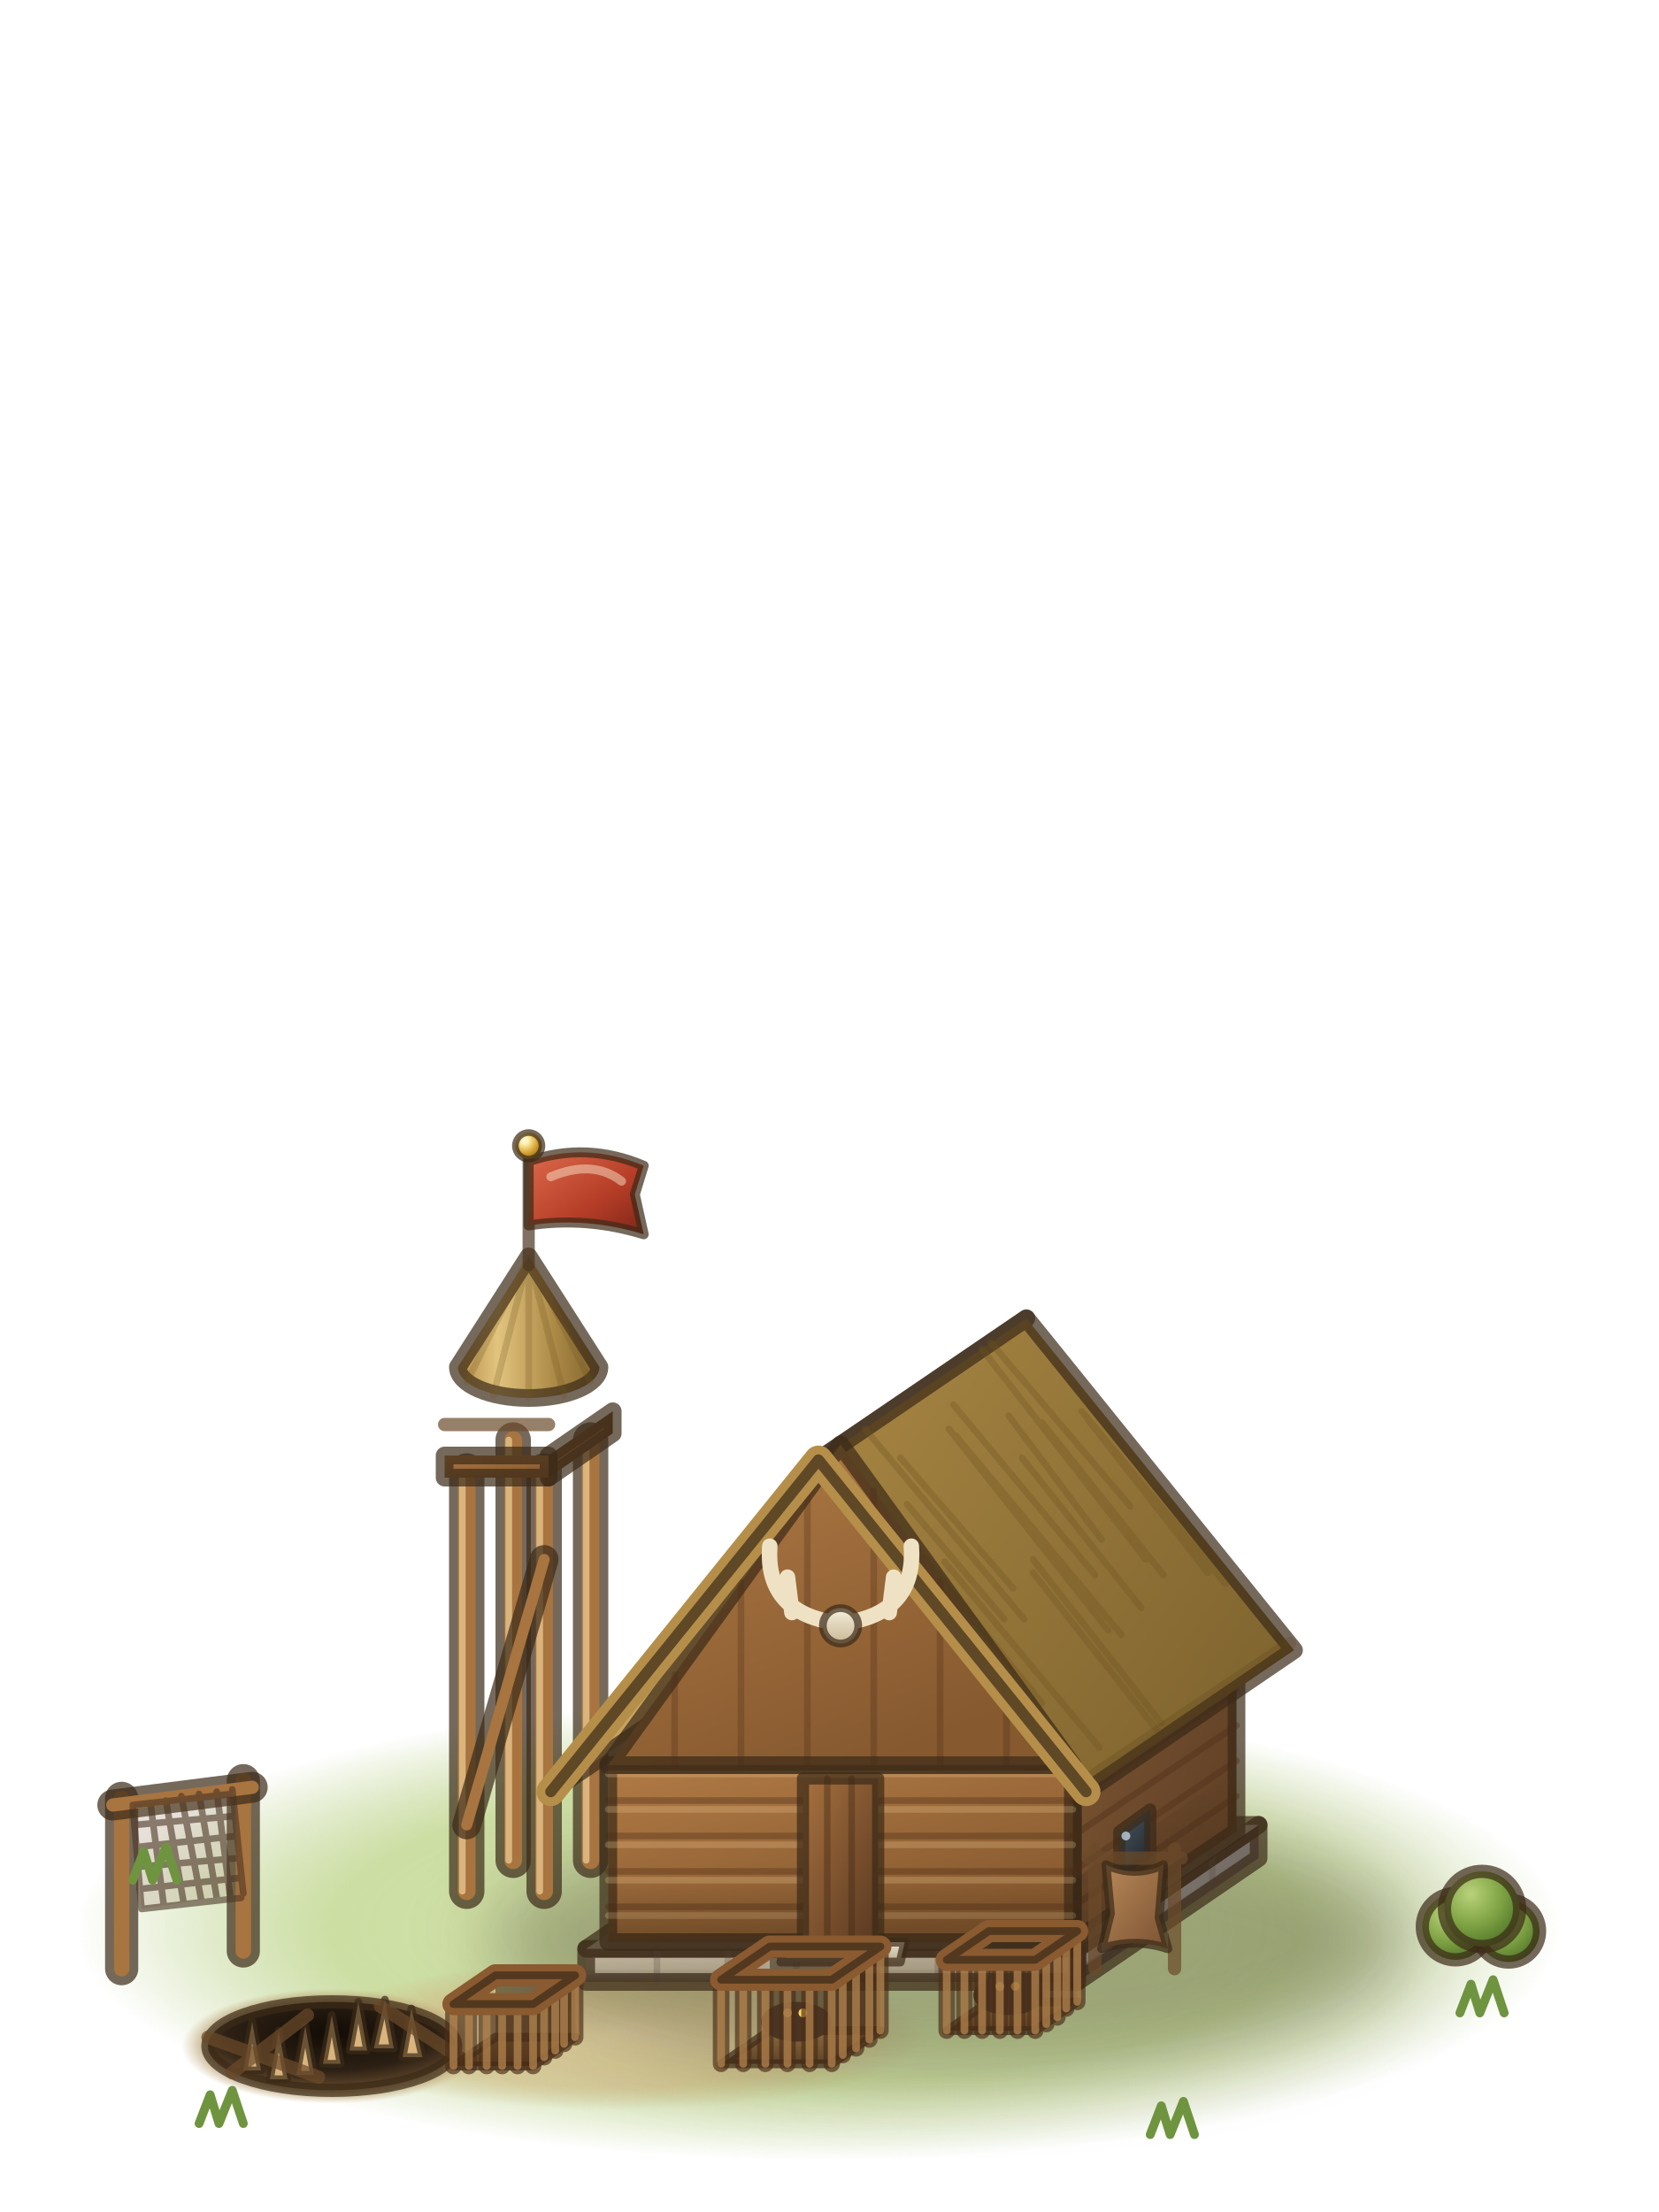
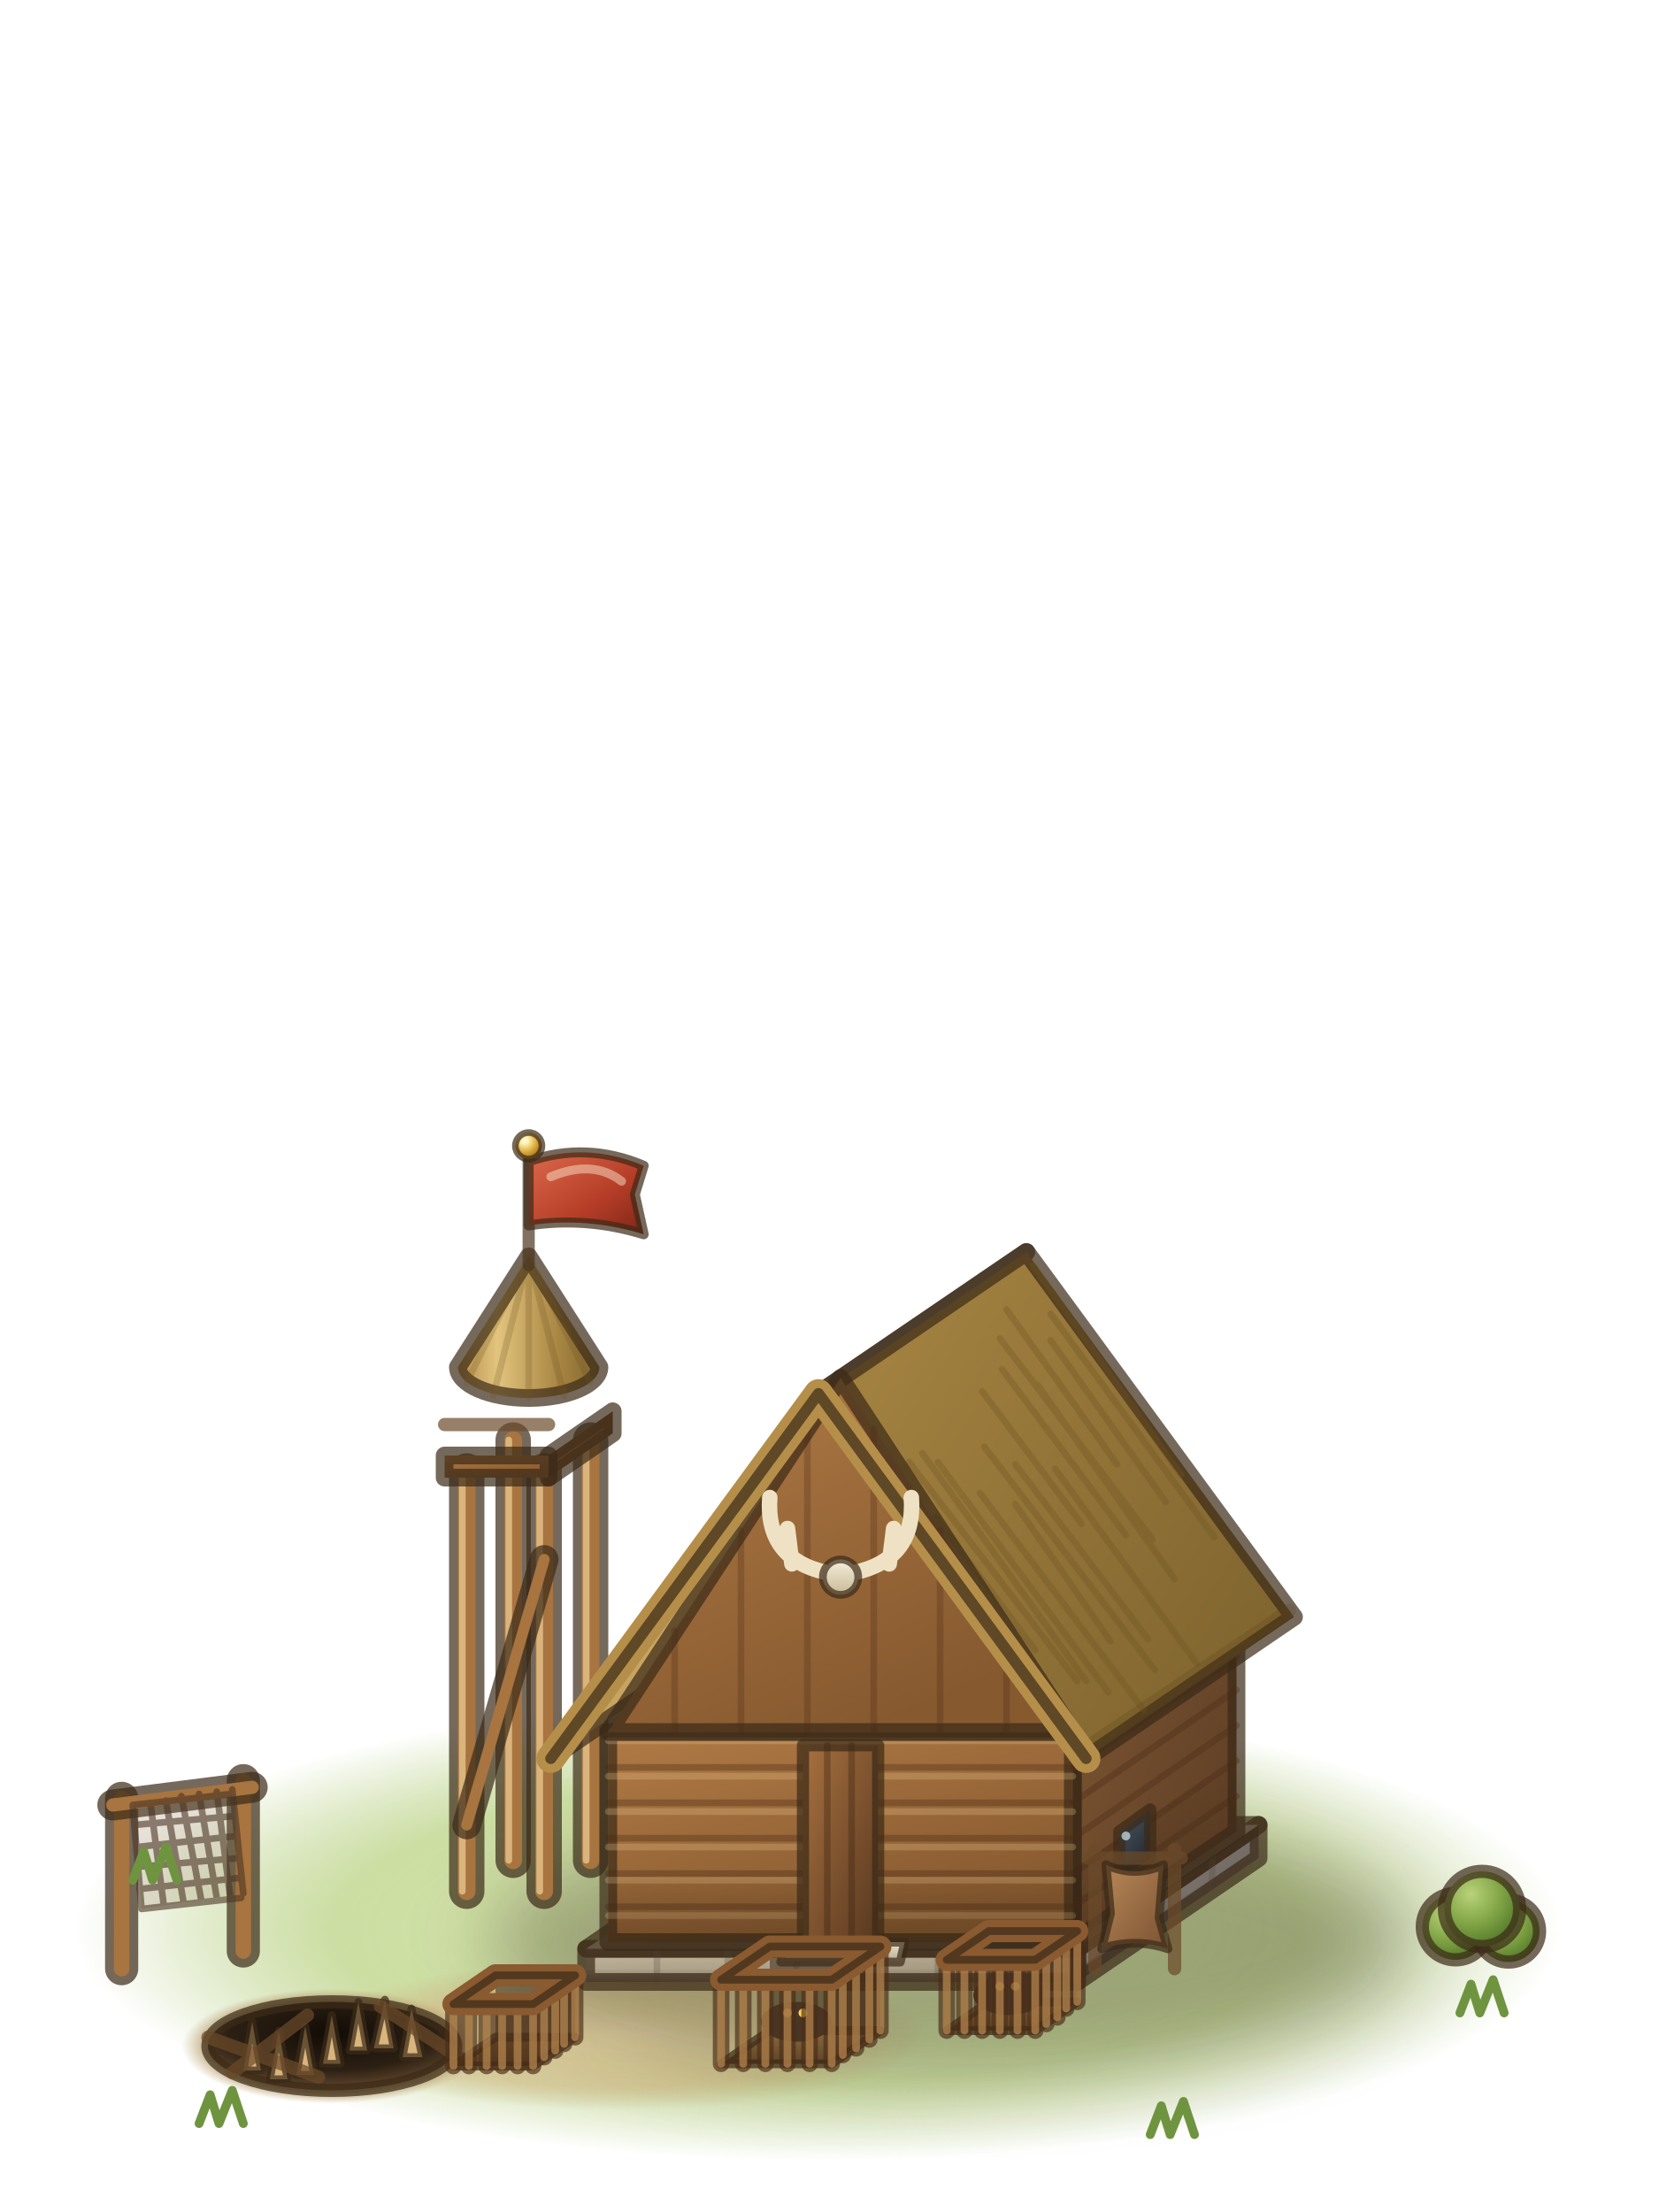
<svg xmlns="http://www.w3.org/2000/svg" viewBox="0 0 75 100">
  <defs>
    <radialGradient id="ctrap4-gr" cx="0.5" cy="0.5" r="0.5">
      <stop offset="0" stop-color="#dbe8b0" stop-opacity="0.95" />
      <stop offset="0.65" stop-color="#c3d892" stop-opacity="0.85" />
      <stop offset="1" stop-color="#b3cb80" stop-opacity="0" />
    </radialGradient>
    <radialGradient id="ctrap4-dirt" cx="0.5" cy="0.5" r="0.5">
      <stop offset="0" stop-color="#e3d1a3" stop-opacity="0.95" />
      <stop offset="0.7" stop-color="#d4be8c" stop-opacity="0.7" />
      <stop offset="1" stop-color="#cdb683" stop-opacity="0" />
    </radialGradient>
    <filter id="ctrap4-bl17" x="-60%" y="-60%" width="220%" height="220%">
      <feGaussianBlur stdDeviation="1.7" />
    </filter>
    <linearGradient id="ctrap4-logs" x1="0" y1="0" x2="1" y2="0.7">
      <stop offset="0" stop-color="#7d5533" />
      <stop offset="1" stop-color="#5e3f25" />
    </linearGradient>
    <linearGradient id="ctrap4-logf" x1="0" y1="0" x2="0.55" y2="1">
      <stop offset="0" stop-color="#b07a45" />
      <stop offset="1" stop-color="#86592f" />
    </linearGradient>
    <linearGradient id="ctrap4-thatchc" x1="0" y1="0" x2="1" y2="0">
      <stop offset="0" stop-color="#b58f4a" />
      <stop offset="0.28" stop-color="#e2c47e" />
      <stop offset="0.7" stop-color="#a98744" />
      <stop offset="1" stop-color="#80652f" />
    </linearGradient>
    <linearGradient id="ctrap4-flagred" x1="0" y1="0" x2="1" y2="1">
      <stop offset="0" stop-color="#dc6a4c" />
      <stop offset="0.6" stop-color="#b53d27" />
      <stop offset="1" stop-color="#7e2618" />
    </linearGradient>
    <radialGradient id="ctrap4-goldr" cx="0.35" cy="0.3" r="0.75">
      <stop offset="0" stop-color="#fffbe8" />
      <stop offset="0.18" stop-color="#fff2b0" />
      <stop offset="0.6" stop-color="#d9a738" />
      <stop offset="1" stop-color="#94661a" />
    </radialGradient>
    <linearGradient id="ctrap4-dstones" x1="0" y1="0" x2="1" y2="0.7">
      <stop offset="0" stop-color="#8a8178" />
      <stop offset="1" stop-color="#6b645e" />
    </linearGradient>
    <linearGradient id="ctrap4-dstonef" x1="0" y1="0" x2="0.55" y2="1">
      <stop offset="0" stop-color="#c4b8a0" />
      <stop offset="1" stop-color="#9d917a" />
    </linearGradient>
    <linearGradient id="ctrap4-stonet" x1="0" y1="0" x2="1" y2="1">
      <stop offset="0" stop-color="#e6dcc8" />
      <stop offset="1" stop-color="#a89f92" />
    </linearGradient>
    <linearGradient id="ctrap4-ao" x1="0" y1="0" x2="0" y2="1">
      <stop offset="0" stop-color="#2a1c10" stop-opacity="0" />
      <stop offset="1" stop-color="#2a1c10" stop-opacity="0.3" />
    </linearGradient>
    <linearGradient id="ctrap4-thatcht" x1="0" y1="0" x2="1" y2="1">
      <stop offset="0" stop-color="#e2c47e" />
      <stop offset="1" stop-color="#a98744" />
    </linearGradient>
    <linearGradient id="ctrap4-thatchs" x1="0" y1="0" x2="1" y2="0.7">
      <stop offset="0" stop-color="#a98744" />
      <stop offset="1" stop-color="#80652f" />
    </linearGradient>
    <linearGradient id="ctrap4-doordwood" x1="0" y1="0" x2="1" y2="1">
      <stop offset="0" stop-color="#a8713f" />
      <stop offset="1" stop-color="#583820" />
    </linearGradient>
    <linearGradient id="ctrap4-step" x1="0" y1="0" x2="0" y2="1">
      <stop offset="0" stop-color="#ece3cf" />
      <stop offset="1" stop-color="#b8ab90" />
    </linearGradient>
    <linearGradient id="ctrap4-glass" x1="0" y1="0" x2="0.6" y2="1">
      <stop offset="0" stop-color="#4e5a66" />
      <stop offset="1" stop-color="#22262c" />
    </linearGradient>
    <linearGradient id="ctrap4-skull" x1="0" y1="0" x2="0" y2="1">
      <stop offset="0" stop-color="#f6efdc" />
      <stop offset="1" stop-color="#c8b896" />
    </linearGradient>
    <radialGradient id="ctrap4-pitrim" cx="0.5" cy="0.5" r="0.5">
      <stop offset="0" stop-color="#8a6e46" />
      <stop offset="0.8" stop-color="#b39a6c" />
      <stop offset="1" stop-color="#c8b283" stop-opacity="0" />
    </radialGradient>
    <radialGradient id="ctrap4-pit" cx="0.5" cy="0.35" r="0.6">
      <stop offset="0" stop-color="#120c06" />
      <stop offset="0.7" stop-color="#2c2014" />
      <stop offset="1" stop-color="#5a4228" />
    </radialGradient>
    <linearGradient id="ctrap4-pelt" x1="0" y1="0" x2="1" y2="1">
      <stop offset="0" stop-color="#b98858" />
      <stop offset="1" stop-color="#7a5232" />
    </linearGradient>
    <linearGradient id="ctrap4-cagefl" x1="0" y1="0" x2="0" y2="1">
      <stop offset="0" stop-color="#8a6a3e" />
      <stop offset="1" stop-color="#5e4426" />
    </linearGradient>
    <radialGradient id="ctrap4-bush" cx="0.35" cy="0.3" r="0.75">
      <stop offset="0" stop-color="#b9d27a" />
      <stop offset="0.55" stop-color="#7fa344" />
      <stop offset="1" stop-color="#4f7428" />
    </radialGradient>
  </defs>
  <g stroke="#3b2a17" stroke-opacity=".7" stroke-width=".8" stroke-linejoin="round" stroke-linecap="round">
    <ellipse cx="37" cy="87.2" rx="34" ry="10.5" fill="url(#ctrap4-gr)" stroke="none" />
    <ellipse cx="28" cy="92" rx="14" ry="3.4" fill="url(#ctrap4-dirt)" stroke="none" />
    <ellipse cx="43" cy="87.8" rx="21" ry="6" fill="#2b2410" stroke="none" opacity="0.32" filter="url(#ctrap4-bl17)" />
    <line x1="23.2" y1="84.1" x2="23.2" y2="65.1" stroke-width="1.6" />
    <line x1="23.2" y1="84.1" x2="23.2" y2="65.1" stroke="#a8743f" stroke-width="0.8" stroke-opacity="1" />
    <line x1="23" y1="84.1" x2="23" y2="65.1" stroke="#f0cf98" stroke-width=".3" stroke-opacity=".7" />
    <line x1="26.7" y1="84.1" x2="26.7" y2="65.1" stroke-width="1.6" />
    <line x1="26.7" y1="84.1" x2="26.7" y2="65.1" stroke="#a8743f" stroke-width="0.8" stroke-opacity="1" />
    <line x1="26.5" y1="84.1" x2="26.5" y2="65.1" stroke="#f0cf98" stroke-width=".3" stroke-opacity=".7" />
    <line x1="21.1" y1="85.5" x2="21.1" y2="66.5" stroke-width="1.6" />
    <line x1="21.1" y1="85.5" x2="21.1" y2="66.5" stroke="#a8743f" stroke-width="0.8" stroke-opacity="1" />
    <line x1="20.9" y1="85.5" x2="20.9" y2="66.5" stroke="#f0cf98" stroke-width=".3" stroke-opacity=".7" />
    <line x1="24.6" y1="85.5" x2="24.6" y2="66.5" stroke-width="1.6" />
    <line x1="24.6" y1="85.5" x2="24.6" y2="66.5" stroke="#a8743f" stroke-width="0.8" stroke-opacity="1" />
    <line x1="24.4" y1="85.5" x2="24.4" y2="66.5" stroke="#f0cf98" stroke-width=".3" stroke-opacity=".7" />
    <line x1="21.1" y1="82.5" x2="24.6" y2="70.5" stroke-width="1.3" />
    <line x1="21.1" y1="82.5" x2="24.6" y2="70.5" stroke="#a8743f" stroke-width="0.5" stroke-opacity="1" />
    <polygon points="24.8,66.8 27.7,64.8 27.7,63.8 24.8,65.8" fill="url(#ctrap4-logs)" />
    <polygon points="20.1,66.8 24.8,66.8 24.8,65.8 20.1,65.8" fill="url(#ctrap4-logf)" />
    <path d="M20.1,64.4L24.8,64.4" fill="none" stroke="#6b4a2a" stroke-width="0.6" opacity="1" />
    <path d="M20.7,61.8A3.2,1.4 0 0 0 27.1,61.8L23.9,56.8Z" fill="url(#ctrap4-thatchc)" />
    <path d="M23.9,56.8L21.1,62.5M23.9,56.8L22.3,63.1M23.9,56.8L23.9,63.2M23.9,56.8L25.5,63.1M23.9,56.8L26.7,62.5" fill="none" stroke="#6e5222" stroke-width="0.3" opacity="0.35" />
    <path d="M23.9,57.2L23.9,52.2" fill="none" stroke="#4a3520" stroke-width="0.55" opacity="1" />
    <path d="M23.9,52.5Q26.5,51.6 29.1,52.7L28.7,54L29.1,55.8Q26.5,55 23.9,55.4Z" fill="url(#ctrap4-flagred)" stroke-width=".45" />
    <path d="M24.9,53.2Q26.8,52.4 28.1,53.4" fill="none" stroke="#fff3d8" stroke-width=".4" stroke-opacity=".45" />
    <circle cx="23.9" cy="51.8" r="0.6" fill="url(#ctrap4-goldr)" stroke-width=".3" />
    <polygon points="48.7,89.6 56.9,84 56.9,82.5 48.7,88.1" fill="url(#ctrap4-dstones)" />
    <polygon points="26.5,89.6 48.7,89.6 48.7,88.1 26.5,88.1" fill="url(#ctrap4-dstonef)" />
    <polygon points="26.5,88.1 48.7,88.1 56.9,82.5 34.7,82.5" fill="url(#ctrap4-stonet)" />
    <path d="M29.7,89.6L29.7,88.1M32.9,89.6L32.9,88.1M36,89.6L36,88.1M39.2,89.6L39.2,88.1M42.4,89.6L42.4,88.1M45.5,89.6L45.5,88.1" fill="none" stroke="#4d4336" stroke-width="0.3" opacity="0.35" />
    <path d="M50.8,88.2L50.8,86.7M52.8,86.8L52.8,85.3M54.8,85.4L54.8,83.9" fill="none" stroke="#4d4336" stroke-width="0.3" opacity="0.3" />
    <polygon points="26.5,89 48.7,89 48.7,89.6 26.5,89.6" fill="url(#ctrap4-ao)" stroke="none" />
    <polygon points="48.7,89 56.9,83.5 56.9,84 48.7,89.6" fill="url(#ctrap4-ao)" stroke="none" />
-     <polygon points="48.5,87.8 55.9,82.8 55.9,74.8 48.5,79.8" fill="url(#ctrap4-logs)" />
-     <polygon points="27.5,87.8 48.5,87.8 48.5,79.8 27.5,79.8" fill="url(#ctrap4-logf)" />
-     <path d="M27.5,86.2L48.5,86.2M27.5,84.6L48.5,84.6M27.5,83L48.5,83M27.5,81.4L48.5,81.4" fill="none" stroke="#4a2c14" stroke-width="0.3" opacity="0.5" />
-     <path d="M48.5,86.2L55.9,81.2M48.5,84.6L55.9,79.6M48.5,83L55.9,78M48.5,81.4L55.9,76.4" fill="none" stroke="#4a2c14" stroke-width="0.3" opacity="0.5" />
-     <path d="M27.5,86.6L48.5,86.6M27.5,85L48.5,85M27.5,83.4L48.5,83.4M27.5,81.8L48.5,81.8M27.5,80.2L48.5,80.2" fill="none" stroke="#f2cf98" stroke-width="0.3" opacity="0.35" />
-     <polygon points="27.5,85 48.5,85 48.5,87.8 27.5,87.8" fill="url(#ctrap4-ao)" stroke="none" />
-     <polygon points="48.5,85 55.9,80 55.9,82.8 48.5,87.8" fill="url(#ctrap4-ao)" stroke="none" />
-     <polygon points="24.9,81 37,66 46.4,59.6 34.3,74.6" fill="url(#ctrap4-thatcht)" />
-     <polygon points="49.1,81 58.5,74.6 46.4,59.6 37,66" fill="url(#ctrap4-thatchs)" />
-     <path d="M47,78.3L42.8,72.8M47.1,77L41.2,69.7M49.7,79L42.7,70.6M45.4,73.2L41,68M46.3,73.2L39.1,64.6M45.8,71.8L40.7,65.9M52.3,78.2L46.7,71.1M52.5,77.9L46.7,70.5M50.1,73.7L42.9,64.6M50.7,73.9L43.2,64.9M49.5,71.2L43.1,63.5M51.6,72.7L46.2,65.9M49.8,69.6L45.6,64M51.8,70.5L44.4,61M52.6,71.2L47.1,64.3M51.1,68.1L44.8,60.7M54.6,71.1L49.2,64.2M55.4,71.6L48.9,63.8" fill="none" stroke="#6e5222" stroke-width="0.3" opacity="0.45" />
-     <path d="M48.8,80.7L58.3,74.3" fill="none" stroke="#5c4318" stroke-width="0.6" opacity="0.35" />
-     <polygon points="27.5,79.8 48.5,79.8 38,65.3" fill="url(#ctrap4-logf)" />
-     <path d="M30.5,79.8L30.5,75.7M33.5,79.8L33.5,71.5M36.5,79.8L36.5,67.4M39.5,79.8L39.5,67.4M42.5,79.8L42.5,71.5M45.5,79.8L45.5,75.7" fill="none" stroke="#4a2c14" stroke-width="0.3" opacity="0.4" />
-     <polyline points="24.9,81 37,66 49.1,81" fill="none" stroke="#b58f4a" stroke-width="1.3" stroke-opacity="1" />
-     <polyline points="24.9,81 37,66 49.1,81" fill="none" stroke-width=".5" />
-     <polygon points="36.3,87.8 39.7,87.8 39.7,80.4 36.3,80.4" fill="url(#ctrap4-doordwood)" stroke-width=".55" />
-     <path d="M37.4,87.8L37.4,80.4M38.5,87.8L38.5,80.4" fill="none" stroke="#3a2210" stroke-width="0.3" opacity="0.5" />
+     <polygon points="48.5,87.8 55.9,82.8 55.9,73.3 48.5,78.3" fill="url(#ctrap4-logs)" />
+     <polygon points="27.5,87.8 48.5,87.8 48.5,78.3 27.5,78.3" fill="url(#ctrap4-logf)" />
+     <path d="M27.5,86.2L48.5,86.2M27.5,84.7L48.5,84.7M27.5,83.1L48.5,83.1M27.5,81.5L48.5,81.5M27.5,79.9L48.5,79.9" fill="none" stroke="#4a2c14" stroke-width="0.3" opacity="0.5" />
+     <path d="M48.5,86.2L55.9,81.2M48.5,84.7L55.9,79.6M48.5,83.1L55.9,78M48.5,81.5L55.9,76.4M48.5,79.9L55.9,74.9" fill="none" stroke="#4a2c14" stroke-width="0.3" opacity="0.5" />
+     <path d="M27.5,86.6L48.5,86.6M27.5,85L48.5,85M27.5,83.5L48.5,83.5M27.5,81.9L48.5,81.9M27.5,80.3L48.5,80.3M27.5,78.7L48.5,78.7" fill="none" stroke="#f2cf98" stroke-width="0.3" opacity="0.35" />
+     <polygon points="27.5,84.5 48.5,84.5 48.5,87.8 27.5,87.8" fill="url(#ctrap4-ao)" stroke="none" />
+     <polygon points="48.5,84.5 55.9,79.5 55.9,82.8 48.5,87.8" fill="url(#ctrap4-ao)" stroke="none" />
+     <polygon points="24.9,79.5 37,63 46.4,56.6 34.3,73.1" fill="url(#ctrap4-thatcht)" />
+     <polygon points="49.1,79.5 58.5,73.1 46.4,56.6 37,63" fill="url(#ctrap4-thatchs)" />
+     <path d="M43.7,71.5L37.2,62.8M46.8,74.6L42.3,68.6M48.7,76L41.1,66.1M49.1,76L41.7,65.7M50.1,76.5L42.4,66.1M51.7,77.3L44.3,67.5M50.2,74.2L45.9,68M52.2,75.5L44.5,65.4M51.9,74.1L45.9,66.2M48.9,68.9L44.4,62.9M54.1,75.2L47.7,66.4M50.9,69.4L45.3,61.9M53.1,71.4L46.9,62.6M52.1,69.6L45.2,60.5M50.5,66.2L45.5,59.2M52.7,67.9L47.5,60.6M54.9,69.5L47.5,59.4M53.4,66.7L46.7,57.2" fill="none" stroke="#6e5222" stroke-width="0.3" opacity="0.45" />
+     <path d="M48.8,79.2L58.3,72.8" fill="none" stroke="#5c4318" stroke-width="0.6" opacity="0.35" />
+     <polygon points="27.5,78.3 48.5,78.3 38,62.3" fill="url(#ctrap4-logf)" />
+     <path d="M30.5,78.3L30.5,73.7M33.5,78.3L33.5,69.2M36.5,78.3L36.5,64.6M39.5,78.3L39.5,64.6M42.5,78.3L42.5,69.2M45.5,78.3L45.5,73.7" fill="none" stroke="#4a2c14" stroke-width="0.3" opacity="0.4" />
+     <polyline points="24.9,79.5 37,63 49.1,79.5" fill="none" stroke="#b58f4a" stroke-width="1.3" stroke-opacity="1" />
+     <polyline points="24.9,79.5 37,63 49.1,79.5" fill="none" stroke-width=".5" />
+     <polygon points="36.3,87.8 39.7,87.8 39.7,78.9 36.3,78.9" fill="url(#ctrap4-doordwood)" stroke-width=".55" />
+     <path d="M37.4,87.8L37.4,78.9M38.5,87.8L38.5,78.9" fill="none" stroke="#3a2210" stroke-width="0.3" opacity="0.5" />
    <polygon points="35.3,88.7 40.7,88.7 40.9,87.8 35.5,87.8" fill="url(#ctrap4-step)" stroke-width=".4" />
    <polygon points="50.6,84.9 52,84 52,81.8 50.6,82.8" fill="url(#ctrap4-glass)" stroke-width=".55" />
    <circle cx="50.9" cy="83" r="0.2" fill="#cfe3f0" stroke="none" opacity=".7" />
-     <path d="M37.4,73.3Q34.6,72.7 34.8,69.9M35.8,72.9l-.2,-1.6M38.6,73.3Q41.4,72.7 41.2,69.9M40.2,72.9l.2,-1.6" fill="none" stroke="#efe2c4" stroke-width=".7" stroke-opacity="1" />
-     <circle cx="38" cy="73.5" r="0.8" fill="url(#ctrap4-skull)" stroke-width=".35" />
+     <path d="M37.4,71.1Q34.6,70.5 34.8,67.7M35.8,70.7l-.2,-1.6M38.6,71.1Q41.4,70.5 41.2,67.7M40.2,70.7l.2,-1.6" fill="none" stroke="#efe2c4" stroke-width=".7" stroke-opacity="1" />
+     <circle cx="38" cy="71.3" r="0.8" fill="url(#ctrap4-skull)" stroke-width=".35" />
    <ellipse cx="15" cy="92.5" rx="6.8" ry="2.6" fill="url(#ctrap4-pitrim)" stroke="none" />
    <ellipse cx="15" cy="92.5" rx="5.6" ry="2" fill="url(#ctrap4-pit)" stroke-width=".6" />
    <path d="M11,93.6L11.4,91.4L11.8,93.6Z" fill="#d9b47c" stroke-width=".35" />
    <path d="M12.2,94L12.6,91.8L13,94Z" fill="#d9b47c" stroke-width=".35" />
    <path d="M13.4,93.8L13.8,91.6L14.2,93.8Z" fill="#d9b47c" stroke-width=".35" />
    <path d="M14.6,93.3L15,91.1L15.4,93.3Z" fill="#d9b47c" stroke-width=".35" />
    <path d="M15.8,92.7L16.2,90.5L16.6,92.7Z" fill="#d9b47c" stroke-width=".35" />
    <path d="M16.9,92.6L17.4,90.4L17.8,92.6Z" fill="#d9b47c" stroke-width=".35" />
    <path d="M18.2,93L18.6,90.8L19.1,93Z" fill="#d9b47c" stroke-width=".35" />
    <path d="M9.4,92.1L14.4,93.9M10.5,93.7L13.9,91.1M17.2,90.7L20.9,93.1" fill="none" stroke="#6b4a2a" stroke-width="0.6" opacity="1" />
    <path d="M49.5,89L49.5,83.6M53.1,89L53.1,83.6M49.2,84L53.4,84" fill="none" stroke="#6b4a2a" stroke-width="0.6" opacity="1" />
    <path d="M50,84.3Q51.3,84.9 52.6,84.3L52.4,86.7L52.8,88.1Q51.3,87.6 49.8,88.1L50.2,86.5Z" fill="url(#ctrap4-pelt)" stroke-width=".4" />
    <line x1="5.5" y1="89" x2="5.5" y2="81.3" stroke-width="1.5" />
    <line x1="5.5" y1="89" x2="5.5" y2="81.3" stroke="#a8743f" stroke-width="0.7" stroke-opacity="1" />
    <line x1="11" y1="88.2" x2="11" y2="80.5" stroke-width="1.5" />
    <line x1="11" y1="88.2" x2="11" y2="80.5" stroke="#a8743f" stroke-width="0.7" stroke-opacity="1" />
    <line x1="5.1" y1="81.6" x2="11.4" y2="80.8" stroke-width="1.4" />
    <line x1="5.1" y1="81.6" x2="11.4" y2="80.8" stroke="#a8743f" stroke-width="0.6" stroke-opacity="1" />
    <polygon points="6,81.6 10.5,80.9 10.9,85.6 6.4,86.3" fill="#7a5a34" stroke="none" opacity=".18" />
    <path d="M6,81.6L6.4,86.3M6.8,81.5L7.4,86.1M7.5,81.4L8.3,86M8.2,81.2L9.1,85.9M9,81.1L9.8,85.8M9.8,81L10.4,85.7M10.5,80.9L11,85.6M6,81.6L10.5,81.1M6.1,82.5L10.6,82.1M6.2,83.5L10.7,83M6.2,84.4L10.8,84M6.3,85.4L10.8,84.9M6.4,86.3L10.9,85.8" fill="none" stroke="#4a3524" stroke-width="0.3" opacity="0.85" />
    <g stroke-width=".5">
      <polygon points="32.6,93.3 37.6,93.3 39.8,91.8 34.8,91.8" fill="url(#ctrap4-cagefl)" stroke-width=".4" />
      <polygon points="34.8,91.8 39.8,91.8 39.8,88 34.8,88" fill="#3a2a18" stroke="none" opacity=".55" />
      <ellipse cx="36" cy="91.4" rx="1.6" ry="0.9" fill="#4a3524" stroke="none" />
      <circle cx="35.6" cy="91" r="0.2" fill="#ffd25a" stroke="none" />
      <circle cx="36.3" cy="91" r="0.2" fill="#ffd25a" stroke="none" />
      <path d="M32.6,93.3L32.6,89.5M33.6,93.3L33.6,89.5M34.6,93.3L34.6,89.5M35.6,93.3L35.6,89.5M36.6,93.3L36.6,89.5M37.6,93.3L37.6,89.5M38.1,92.9L38.1,89.1M38.7,92.6L38.7,88.8M39.3,92.2L39.3,88.4M39.8,91.8L39.8,88" fill="none" stroke="#4a2e17" stroke-width="0.75" opacity="0.95" />
      <path d="M32.6,93.3L32.6,89.5M33.6,93.3L33.6,89.5M34.6,93.3L34.6,89.5M35.6,93.3L35.6,89.5M36.6,93.3L36.6,89.5M37.6,93.3L37.6,89.5M38.1,92.9L38.1,89.1M38.7,92.6L38.7,88.8M39.3,92.2L39.3,88.4M39.8,91.8L39.8,88" fill="none" stroke="#b98a52" stroke-width="0.35" opacity="1" />
      <polygon points="32.6,89.5 37.6,89.5 39.8,88 34.8,88" fill="none" stroke="#8a5a30" stroke-width="1" stroke-opacity="1" />
      <polygon points="32.6,89.5 37.6,89.5 39.8,88 34.8,88" fill="none" stroke-width=".35" />
      <polygon points="42.8,91.8 46.8,91.8 48.7,90.5 44.7,90.5" fill="url(#ctrap4-cagefl)" stroke-width=".4" />
      <polygon points="44.7,90.5 48.7,90.5 48.7,87.3 44.7,87.3" fill="#3a2a18" stroke="none" opacity=".55" />
      <ellipse cx="45.6" cy="90.2" rx="1.6" ry="0.9" fill="#4a3524" stroke="none" />
      <circle cx="45.2" cy="89.8" r="0.2" fill="#ffd25a" stroke="none" />
      <circle cx="45.9" cy="89.8" r="0.2" fill="#ffd25a" stroke="none" />
      <path d="M42.8,91.8L42.8,88.6M43.6,91.8L43.6,88.6M44.4,91.8L44.4,88.6M45.2,91.8L45.2,88.6M46,91.8L46,88.6M46.8,91.8L46.8,88.6M47.3,91.5L47.3,88.3M47.8,91.2L47.8,88M48.2,90.8L48.2,87.6M48.7,90.5L48.7,87.3" fill="none" stroke="#4a2e17" stroke-width="0.75" opacity="0.95" />
      <path d="M42.8,91.8L42.8,88.6M43.6,91.8L43.6,88.6M44.4,91.8L44.4,88.6M45.2,91.8L45.2,88.6M46,91.8L46,88.6M46.8,91.8L46.8,88.6M47.3,91.5L47.3,88.3M47.8,91.2L47.8,88M48.2,90.8L48.2,87.6M48.7,90.5L48.7,87.3" fill="none" stroke="#b98a52" stroke-width="0.35" opacity="1" />
      <polygon points="42.8,88.6 46.8,88.6 48.7,87.3 44.7,87.3" fill="none" stroke="#8a5a30" stroke-width="1" stroke-opacity="1" />
      <polygon points="42.8,88.6 46.8,88.6 48.7,87.3 44.7,87.3" fill="none" stroke-width=".35" />
      <polygon points="20.5,93.4 24.1,93.4 26,92.1 22.4,92.1" fill="url(#ctrap4-cagefl)" stroke-width=".4" />
      <polygon points="22.4,92.1 26,92.1 26,89.3 22.4,89.3" fill="#3a2a18" stroke="none" opacity=".55" />
      <path d="M20.5,93.4L20.5,90.6M21.2,93.4L21.2,90.6M22,93.4L22,90.6M22.7,93.4L22.7,90.6M23.4,93.4L23.4,90.6M24.1,93.4L24.1,90.6M24.6,93L24.6,90.2M25.1,92.7L25.1,89.9M25.5,92.4L25.5,89.6M26,92.1L26,89.3" fill="none" stroke="#4a2e17" stroke-width="0.75" opacity="0.95" />
      <path d="M20.5,93.4L20.5,90.6M21.2,93.4L21.2,90.6M22,93.4L22,90.6M22.7,93.4L22.7,90.6M23.4,93.4L23.4,90.6M24.1,93.4L24.1,90.6M24.6,93L24.6,90.2M25.1,92.7L25.1,89.9M25.5,92.4L25.5,89.6M26,92.1L26,89.3" fill="none" stroke="#b98a52" stroke-width="0.35" opacity="1" />
      <polygon points="20.5,90.6 24.1,90.6 26,89.3 22.4,89.3" fill="none" stroke="#8a5a30" stroke-width="1" stroke-opacity="1" />
      <polygon points="20.5,90.6 24.1,90.6 26,89.3 22.4,89.3" fill="none" stroke-width=".35" />
    </g>
    <path d="M9,96l.5,-1.3l.4,1.3l.6,-1.5l.5,1.5M52,96.5l.5,-1.3l.4,1.3l.6,-1.5l.5,1.5M66,91l.5,-1.3l.4,1.3l.6,-1.5l.5,1.5M6,85l.5,-1.3l.4,1.3l.6,-1.5l.5,1.5" fill="none" stroke="#6f9440" stroke-width=".4" stroke-opacity="1" />
    <circle cx="65.8" cy="87.1" r="1.5" fill="url(#ctrap4-bush)" stroke-width=".6" />
    <circle cx="68.2" cy="87.3" r="1.4" fill="url(#ctrap4-bush)" stroke-width=".6" />
    <circle cx="67" cy="86.3" r="1.7" fill="url(#ctrap4-bush)" stroke-width=".6" />
  </g>
</svg>
